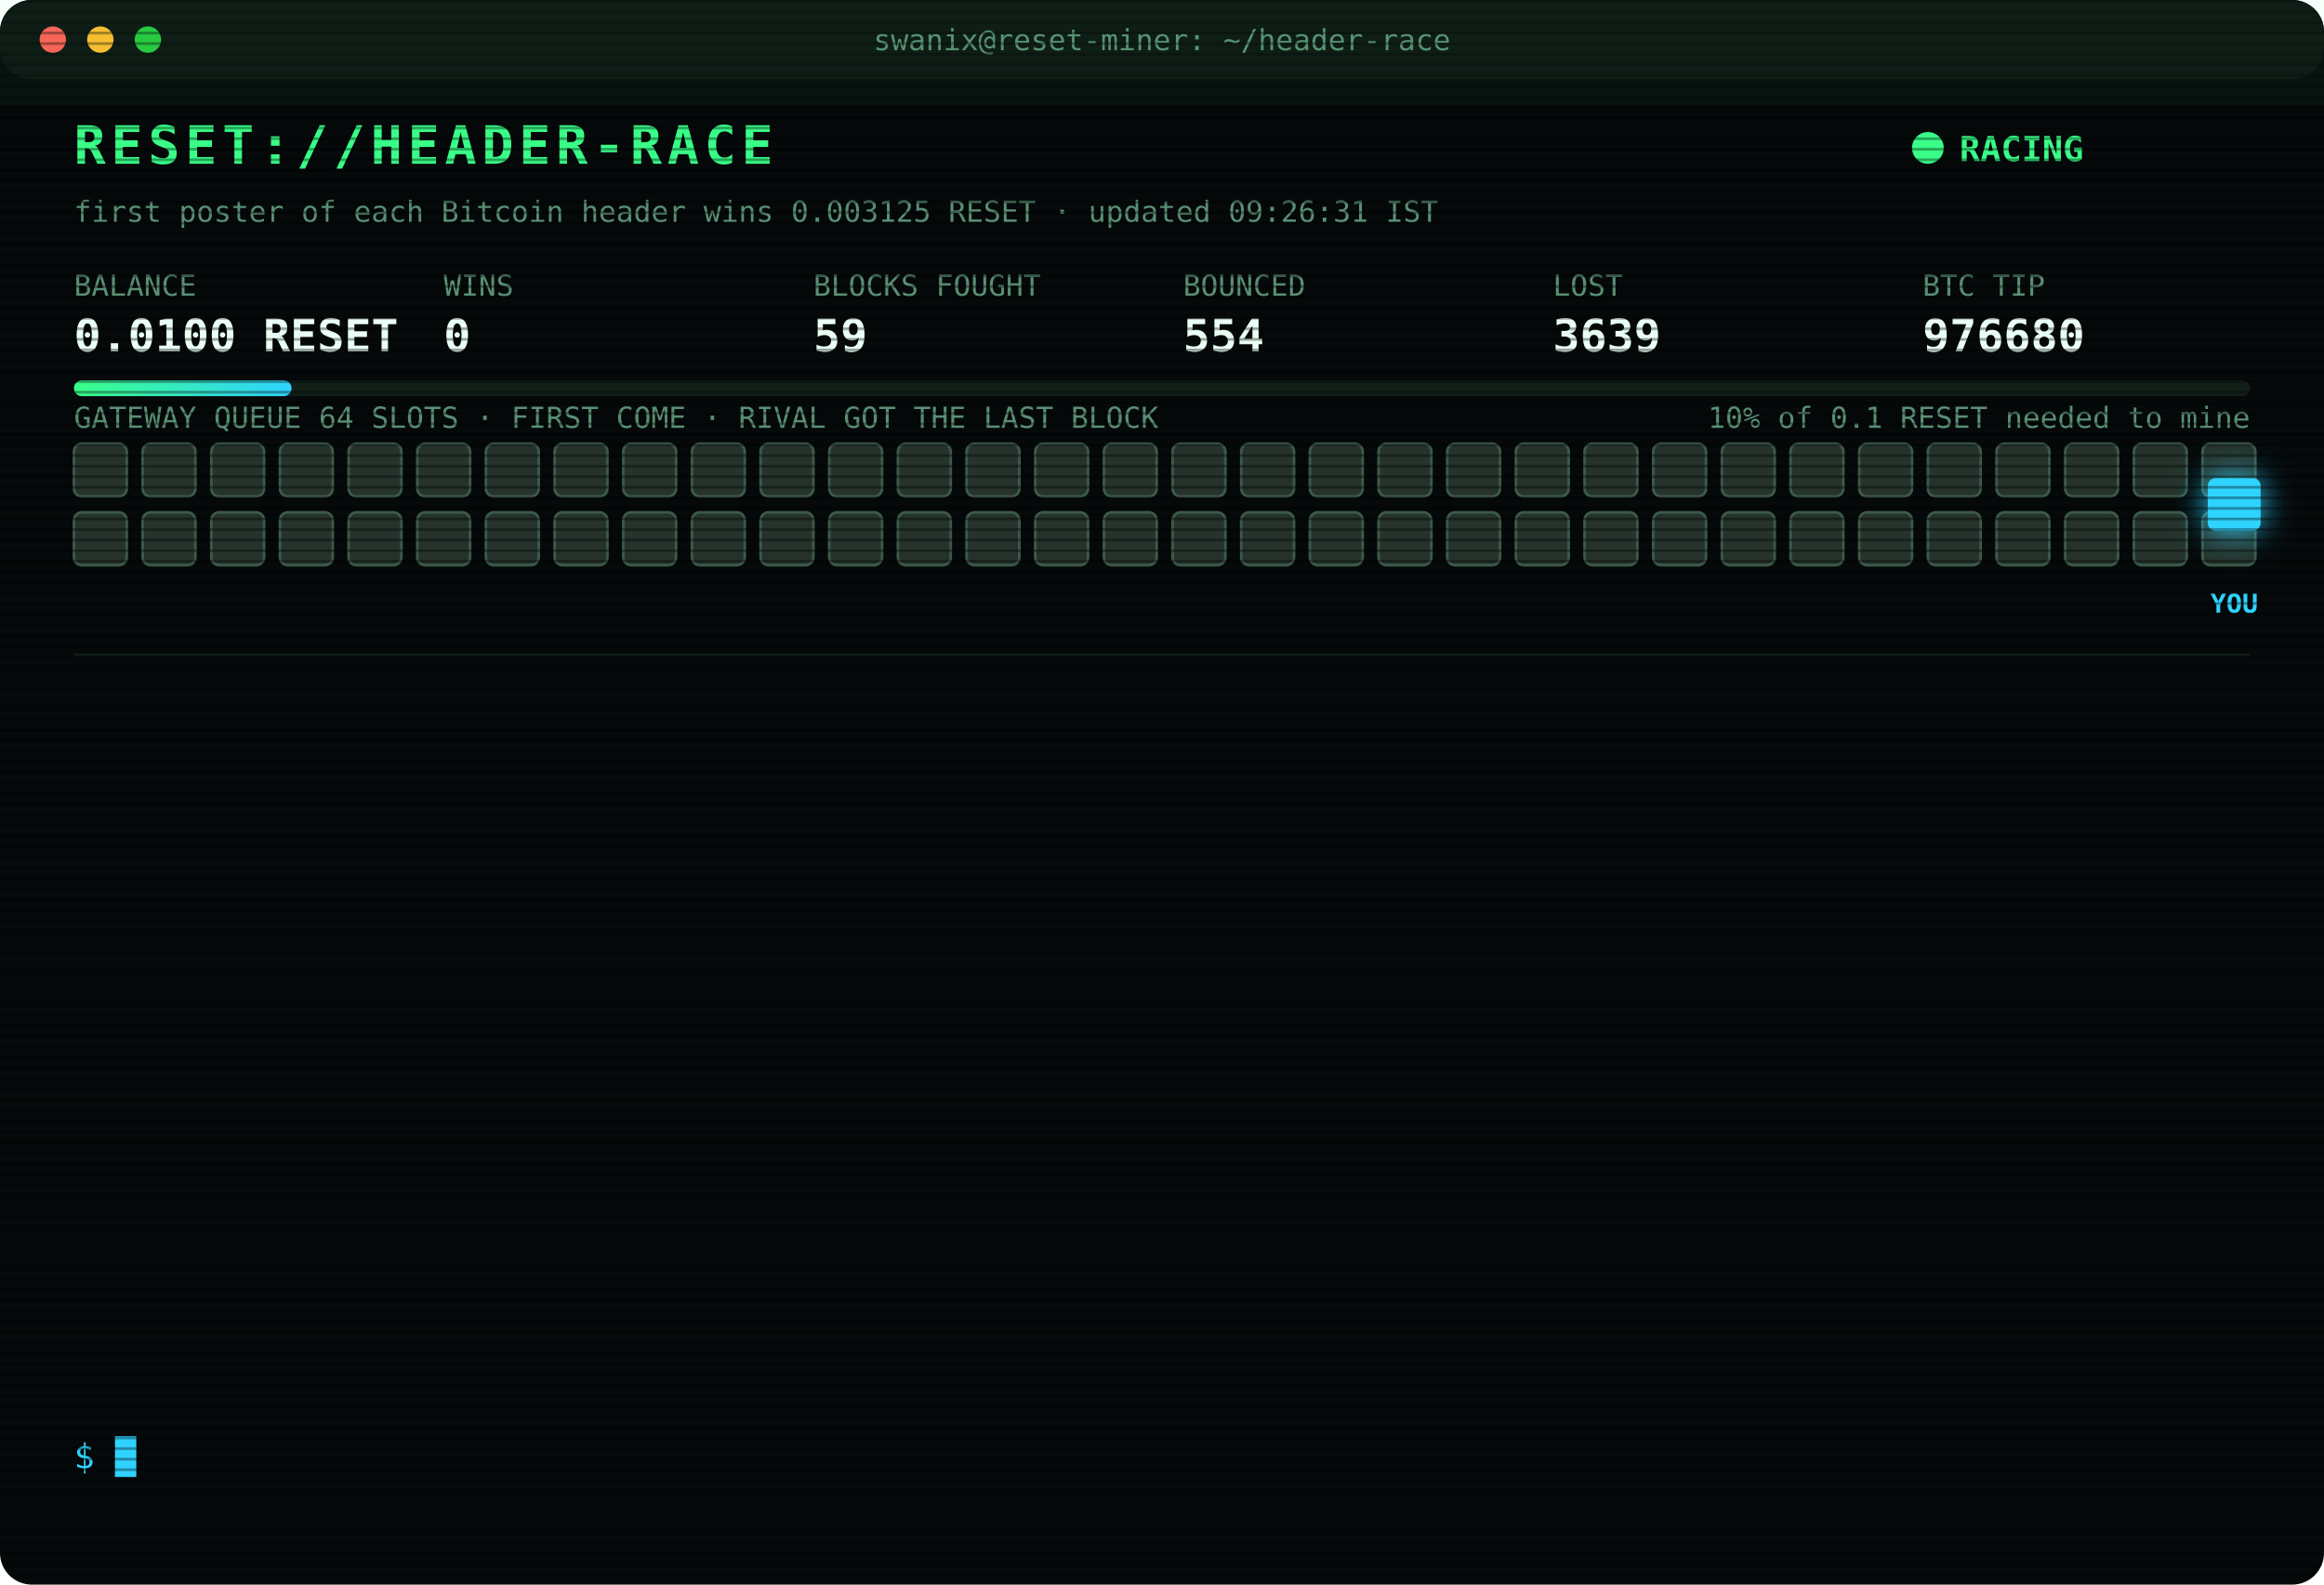
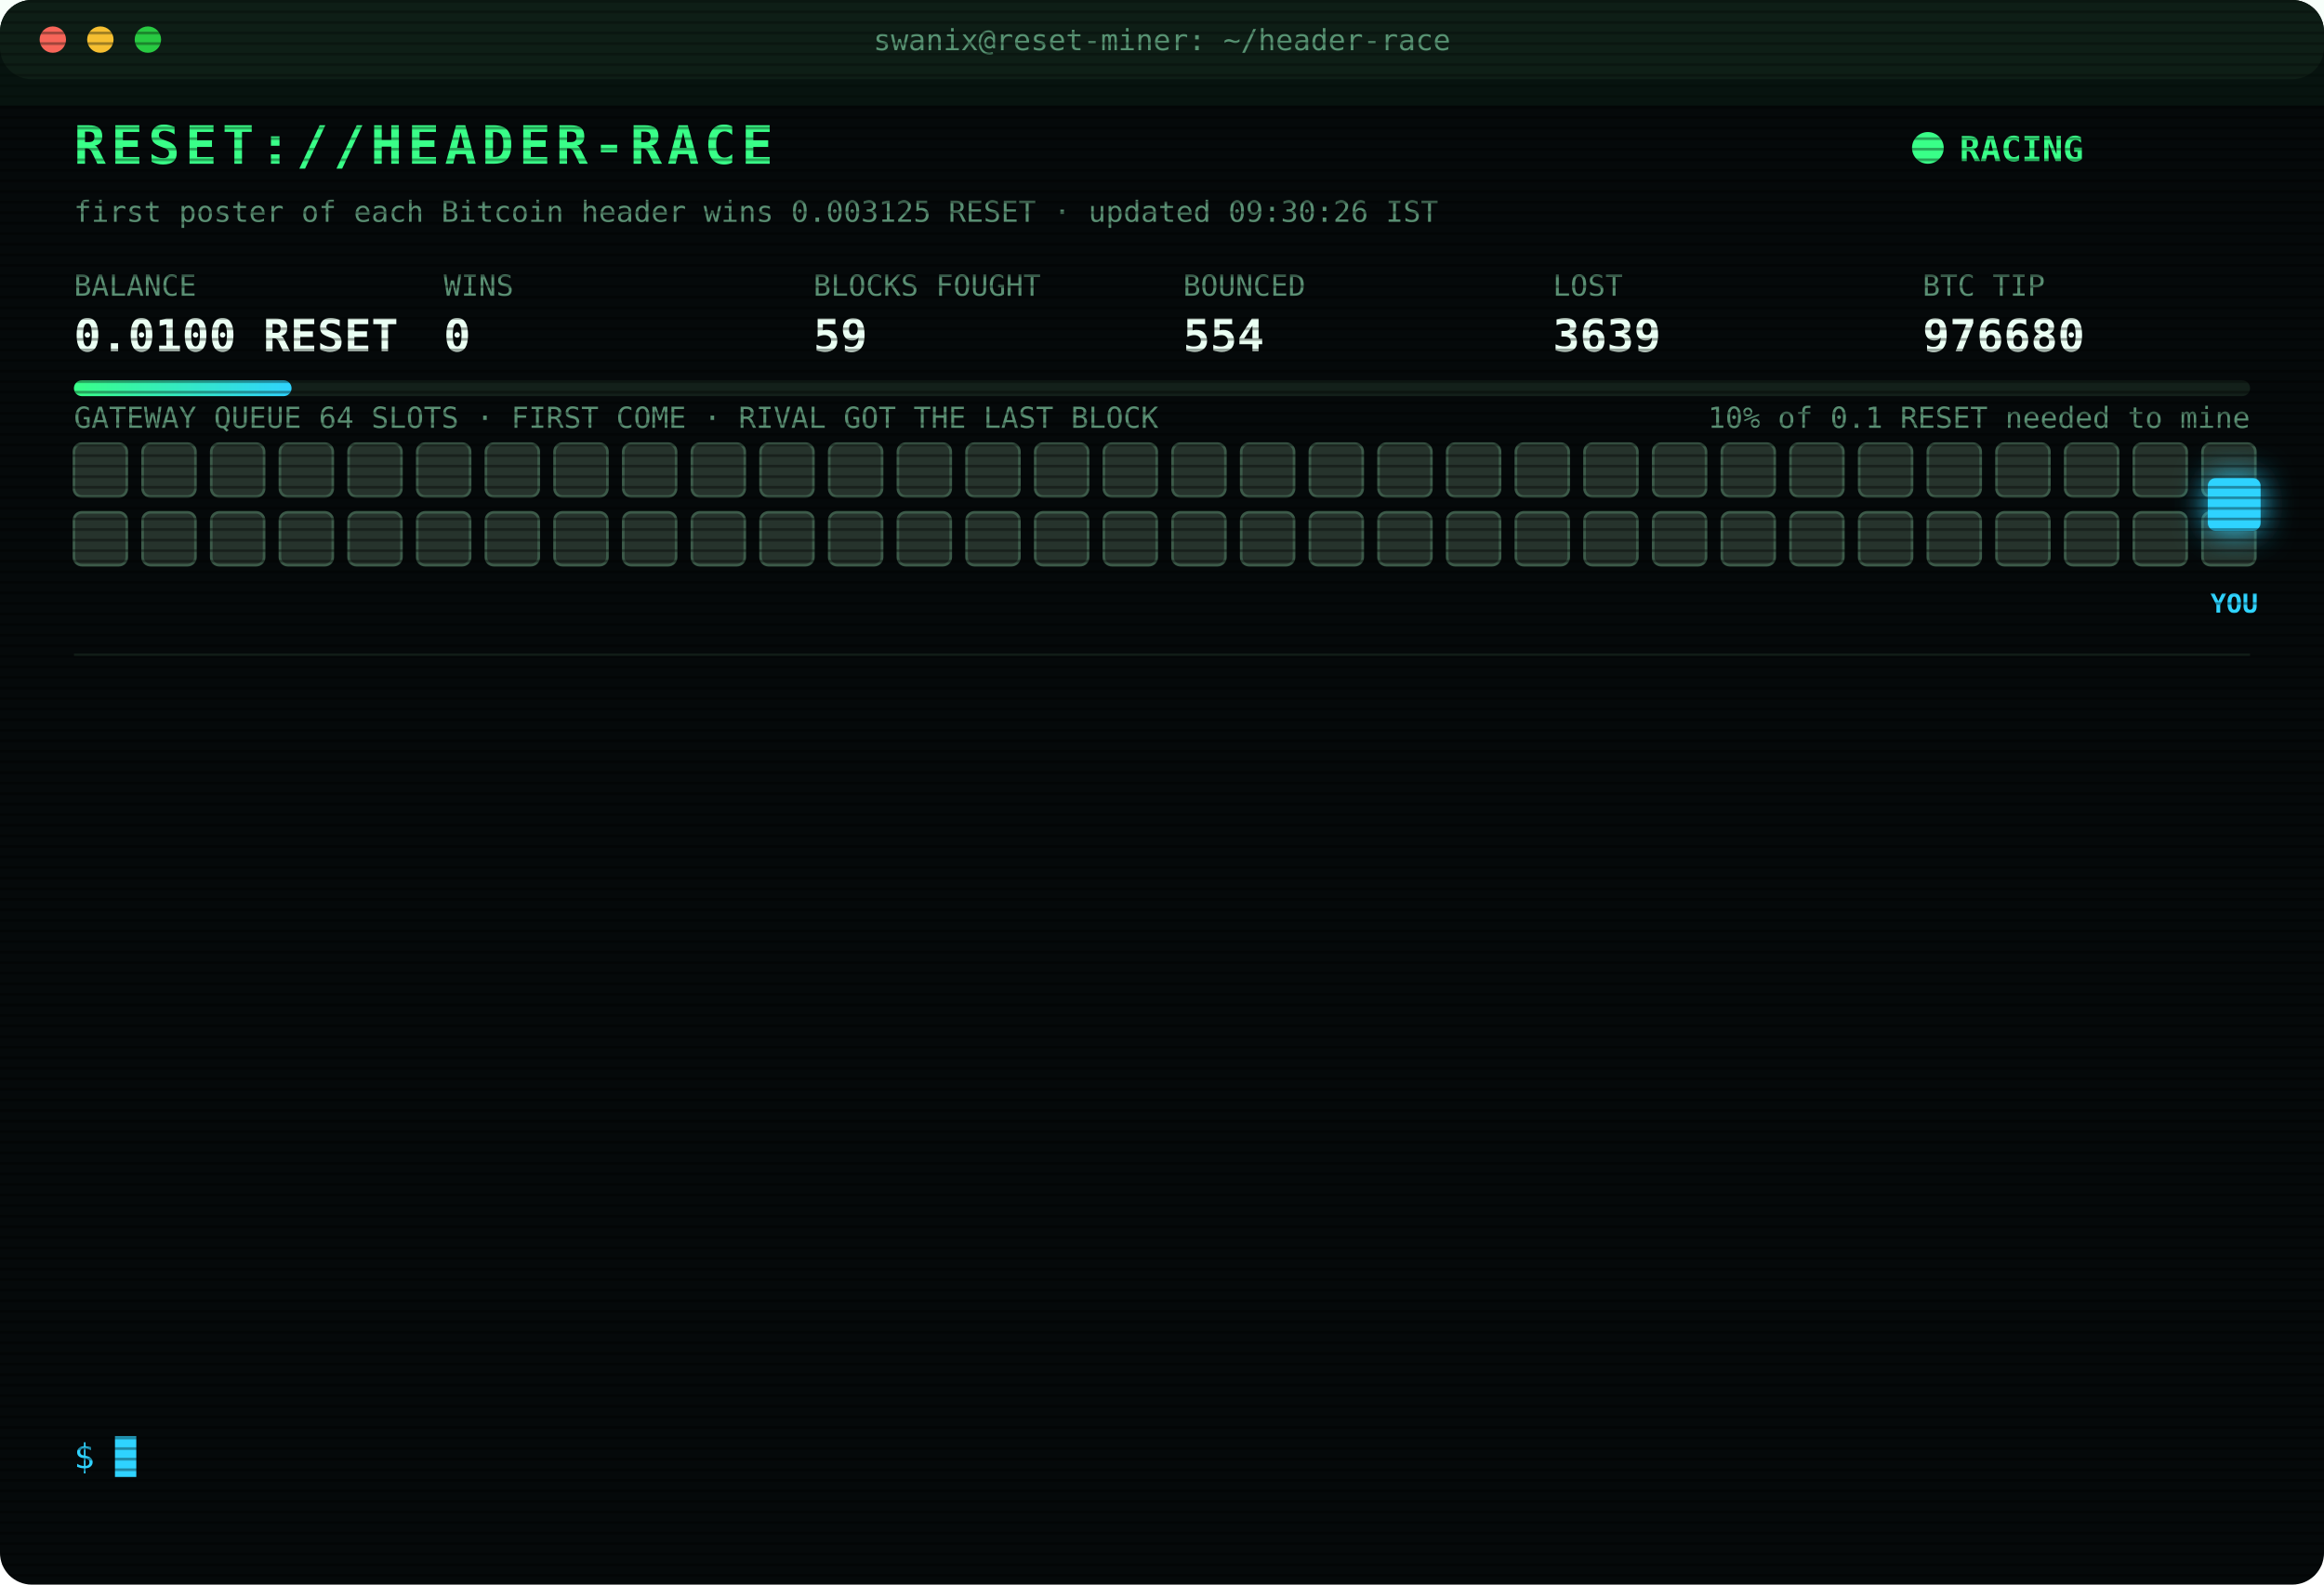
<svg xmlns="http://www.w3.org/2000/svg" width="880" height="600" viewBox="0 0 880 600" font-family="ui-monospace,SFMono-Regular,Menlo,Consolas,monospace">
  <style>
text{font-size:13px;fill:#7CFFB2}
.title{font-size:20px;font-weight:700;fill:#39FF88;letter-spacing:2px;animation:glitch 3s infinite steps(1)}
.sub{fill:#2fd3ff}.k{fill:#5a8f73;font-size:11px}.v{font-size:17px;font-weight:700;fill:#eafff3}
.ts{fill:#3f6b56}.boot{fill:#2fd3ff}.dim{fill:#5a8f73}.bad{fill:#ff4d6d}.warn{fill:#ffd23f}.mag{fill:#ff5cf0}.win{fill:#39FF88;font-weight:700}
.tag{font-size:10px;fill:#2fd3ff;font-weight:700}
.rival{fill:#26332c;stroke:#3c5a49;animation:jam 1.2s infinite alternate}
.idle{fill:#141c18;stroke:#22302a;animation:breathe 4s infinite}
.me{fill:#2fd3ff;filter:drop-shadow(0 0 6px #2fd3ff)}
.hover{animation:nudge 1.1s infinite ease-in-out}.bounce{animation:kick 1.4s infinite}
.ln{opacity:0;animation:in .4s forwards}
.cur{animation:blink 1s infinite steps(1)}
.scan{animation:scan 6s infinite linear}
.led{animation:blink 1.4s infinite}
@keyframes in{from{opacity:0;transform:translateX(-6px)}to{opacity:1;transform:none}}
@keyframes blink{50%{opacity:0}}
@keyframes jam{to{fill:#33463b}}
@keyframes breathe{50%{opacity:.4}}
@keyframes nudge{50%{transform:translateX(-10px)}}
@keyframes kick{0%,100%{transform:none}30%{transform:translateX(-14px)}55%{transform:translateX(10px) translateY(-6px)}}
@keyframes glitch{0%,92%{transform:none}93%{transform:translateX(2px);fill:#ff4d6d}95%{transform:translateX(-2px);fill:#2fd3ff}97%{transform:none}}
@keyframes scan{from{transform:translateY(-40px)}to{transform:translateY(600px)}}
</style>
  <defs>
    <pattern id="sl" width="4" height="4" patternUnits="userSpaceOnUse">
      <rect width="4" height="1" fill="#000" opacity=".35" />
    </pattern>
    <linearGradient id="bar">
      <stop offset="0" stop-color="#39FF88" />
      <stop offset="1" stop-color="#2fd3ff" />
    </linearGradient>
  </defs>
  <rect width="880" height="600" rx="12" fill="#05090a" />
  <rect width="880" height="30" rx="12" fill="#0d1512" />
  <circle cx="20" cy="15" r="5" fill="#ff5f57" />
  <circle cx="38" cy="15" r="5" fill="#febc2e" />
  <circle cx="56" cy="15" r="5" fill="#28c840" />
  <text x="440" y="19" text-anchor="middle" class="k">swanix@reset-miner: ~/header-race</text>
  <text x="28" y="62" class="title">RESET://HEADER-RACE</text>
  <circle class="led" cx="730" cy="56" r="6" fill="#39FF88" />
  <text x="742" y="61" class="win">RACING</text>
-   <text x="28" y="84" class="k">first poster of each Bitcoin header wins 0.003125 RESET · updated 09:26:31 IST</text>
+   <text x="28" y="84" class="k">first poster of each Bitcoin header wins 0.003125 RESET · updated 09:30:26 IST</text>
  <text x="28" y="112" class="k">BALANCE</text>
  <text x="28" y="133" class="v">0.0100 RESET</text>
  <text x="168" y="112" class="k">WINS</text>
  <text x="168" y="133" class="v">0</text>
  <text x="308" y="112" class="k">BLOCKS FOUGHT</text>
  <text x="308" y="133" class="v">59</text>
  <text x="448" y="112" class="k">BOUNCED</text>
  <text x="448" y="133" class="v">554</text>
  <text x="588" y="112" class="k">LOST</text>
  <text x="588" y="133" class="v">3639</text>
  <text x="728" y="112" class="k">BTC TIP</text>
  <text x="728" y="133" class="v">976680</text>
  <rect x="28" y="144" width="824" height="6" rx="3" fill="#13201a" />
  <rect x="28" y="144" width="82.4" height="6" rx="3" fill="url(#bar)" />
  <text x="852" y="162" text-anchor="end" class="k">10% of 0.1 RESET needed to mine</text>
  <text x="28" y="162" class="k">GATEWAY QUEUE 64 SLOTS · FIRST COME · RIVAL GOT THE LAST BLOCK</text>
  <rect class="rival" x="28" y="168" width="20" height="20" rx="3" style="animation-delay:0.00s" />
  <rect class="rival" x="54" y="168" width="20" height="20" rx="3" style="animation-delay:0.05s" />
  <rect class="rival" x="80" y="168" width="20" height="20" rx="3" style="animation-delay:0.10s" />
  <rect class="rival" x="106" y="168" width="20" height="20" rx="3" style="animation-delay:0.15s" />
  <rect class="rival" x="132" y="168" width="20" height="20" rx="3" style="animation-delay:0.20s" />
  <rect class="rival" x="158" y="168" width="20" height="20" rx="3" style="animation-delay:0.25s" />
  <rect class="rival" x="184" y="168" width="20" height="20" rx="3" style="animation-delay:0.30s" />
  <rect class="rival" x="210" y="168" width="20" height="20" rx="3" style="animation-delay:0.35s" />
  <rect class="rival" x="236" y="168" width="20" height="20" rx="3" style="animation-delay:0.40s" />
  <rect class="rival" x="262" y="168" width="20" height="20" rx="3" style="animation-delay:0.45s" />
  <rect class="rival" x="288" y="168" width="20" height="20" rx="3" style="animation-delay:0.50s" />
  <rect class="rival" x="314" y="168" width="20" height="20" rx="3" style="animation-delay:0.55s" />
  <rect class="rival" x="340" y="168" width="20" height="20" rx="3" style="animation-delay:0.60s" />
  <rect class="rival" x="366" y="168" width="20" height="20" rx="3" style="animation-delay:0.65s" />
  <rect class="rival" x="392" y="168" width="20" height="20" rx="3" style="animation-delay:0.70s" />
  <rect class="rival" x="418" y="168" width="20" height="20" rx="3" style="animation-delay:0.75s" />
  <rect class="rival" x="444" y="168" width="20" height="20" rx="3" style="animation-delay:0.80s" />
  <rect class="rival" x="470" y="168" width="20" height="20" rx="3" style="animation-delay:0.85s" />
  <rect class="rival" x="496" y="168" width="20" height="20" rx="3" style="animation-delay:0.90s" />
  <rect class="rival" x="522" y="168" width="20" height="20" rx="3" style="animation-delay:0.95s" />
  <rect class="rival" x="548" y="168" width="20" height="20" rx="3" style="animation-delay:1.00s" />
  <rect class="rival" x="574" y="168" width="20" height="20" rx="3" style="animation-delay:1.05s" />
  <rect class="rival" x="600" y="168" width="20" height="20" rx="3" style="animation-delay:1.10s" />
  <rect class="rival" x="626" y="168" width="20" height="20" rx="3" style="animation-delay:1.15s" />
  <rect class="rival" x="652" y="168" width="20" height="20" rx="3" style="animation-delay:1.20s" />
  <rect class="rival" x="678" y="168" width="20" height="20" rx="3" style="animation-delay:1.25s" />
  <rect class="rival" x="704" y="168" width="20" height="20" rx="3" style="animation-delay:1.30s" />
  <rect class="rival" x="730" y="168" width="20" height="20" rx="3" style="animation-delay:1.35s" />
  <rect class="rival" x="756" y="168" width="20" height="20" rx="3" style="animation-delay:1.40s" />
  <rect class="rival" x="782" y="168" width="20" height="20" rx="3" style="animation-delay:1.45s" />
  <rect class="rival" x="808" y="168" width="20" height="20" rx="3" style="animation-delay:1.50s" />
  <rect class="rival" x="834" y="168" width="20" height="20" rx="3" style="animation-delay:1.55s" />
  <rect class="rival" x="28" y="194" width="20" height="20" rx="3" style="animation-delay:1.60s" />
  <rect class="rival" x="54" y="194" width="20" height="20" rx="3" style="animation-delay:1.65s" />
  <rect class="rival" x="80" y="194" width="20" height="20" rx="3" style="animation-delay:1.70s" />
  <rect class="rival" x="106" y="194" width="20" height="20" rx="3" style="animation-delay:1.75s" />
  <rect class="rival" x="132" y="194" width="20" height="20" rx="3" style="animation-delay:1.80s" />
  <rect class="rival" x="158" y="194" width="20" height="20" rx="3" style="animation-delay:1.85s" />
  <rect class="rival" x="184" y="194" width="20" height="20" rx="3" style="animation-delay:1.90s" />
  <rect class="rival" x="210" y="194" width="20" height="20" rx="3" style="animation-delay:1.95s" />
  <rect class="rival" x="236" y="194" width="20" height="20" rx="3" style="animation-delay:2.00s" />
  <rect class="rival" x="262" y="194" width="20" height="20" rx="3" style="animation-delay:2.05s" />
  <rect class="rival" x="288" y="194" width="20" height="20" rx="3" style="animation-delay:2.10s" />
  <rect class="rival" x="314" y="194" width="20" height="20" rx="3" style="animation-delay:2.15s" />
  <rect class="rival" x="340" y="194" width="20" height="20" rx="3" style="animation-delay:2.20s" />
  <rect class="rival" x="366" y="194" width="20" height="20" rx="3" style="animation-delay:2.25s" />
  <rect class="rival" x="392" y="194" width="20" height="20" rx="3" style="animation-delay:2.30s" />
  <rect class="rival" x="418" y="194" width="20" height="20" rx="3" style="animation-delay:2.35s" />
  <rect class="rival" x="444" y="194" width="20" height="20" rx="3" style="animation-delay:2.40s" />
  <rect class="rival" x="470" y="194" width="20" height="20" rx="3" style="animation-delay:2.45s" />
  <rect class="rival" x="496" y="194" width="20" height="20" rx="3" style="animation-delay:2.50s" />
  <rect class="rival" x="522" y="194" width="20" height="20" rx="3" style="animation-delay:2.55s" />
  <rect class="rival" x="548" y="194" width="20" height="20" rx="3" style="animation-delay:2.60s" />
  <rect class="rival" x="574" y="194" width="20" height="20" rx="3" style="animation-delay:2.65s" />
  <rect class="rival" x="600" y="194" width="20" height="20" rx="3" style="animation-delay:2.70s" />
  <rect class="rival" x="626" y="194" width="20" height="20" rx="3" style="animation-delay:2.75s" />
  <rect class="rival" x="652" y="194" width="20" height="20" rx="3" style="animation-delay:2.80s" />
  <rect class="rival" x="678" y="194" width="20" height="20" rx="3" style="animation-delay:2.85s" />
  <rect class="rival" x="704" y="194" width="20" height="20" rx="3" style="animation-delay:2.90s" />
  <rect class="rival" x="730" y="194" width="20" height="20" rx="3" style="animation-delay:2.95s" />
  <rect class="rival" x="756" y="194" width="20" height="20" rx="3" style="animation-delay:3.00s" />
  <rect class="rival" x="782" y="194" width="20" height="20" rx="3" style="animation-delay:3.05s" />
  <rect class="rival" x="808" y="194" width="20" height="20" rx="3" style="animation-delay:3.10s" />
  <rect class="rival" x="834" y="194" width="20" height="20" rx="3" style="animation-delay:3.15s" />
  <g class="hover">
    <rect class="me" x="836" y="181" width="20" height="20" rx="3" />
    <text class="tag" x="846" y="232" text-anchor="middle">YOU</text>
  </g>
  <line x1="28" x2="852" y1="248" y2="248" stroke="#13201a" />
  <g class="ln" style="animation-delay:0.40s">
    <text x="28" y="270" class="ts">08:03:50</text>
    <text x="104" y="270" class="bad">[LOST] #976668 taken by a rival miner</text>
  </g>
  <g class="ln" style="animation-delay:0.65s">
    <text x="28" y="292" class="ts">08:13:09</text>
    <text x="104" y="292" class="bad">[LOST] #976669 taken by a rival miner</text>
  </g>
  <g class="ln" style="animation-delay:0.90s">
    <text x="28" y="314" class="ts">08:17:08</text>
    <text x="104" y="314" class="bad">[LOST] #976670 taken by a rival miner</text>
  </g>
  <g class="ln" style="animation-delay:1.15s">
    <text x="28" y="336" class="ts">08:17:38</text>
    <text x="104" y="336" class="bad">[LOST] #976671 taken by a rival miner</text>
  </g>
  <g class="ln" style="animation-delay:1.40s">
    <text x="28" y="358" class="ts">08:19:42</text>
    <text x="104" y="358" class="bad">[LOST] #976672 taken by a rival miner</text>
  </g>
  <g class="ln" style="animation-delay:1.65s">
    <text x="28" y="380" class="ts">08:39:33</text>
    <text x="104" y="380" class="bad">[LOST] #976673 taken by a rival miner</text>
  </g>
  <g class="ln" style="animation-delay:1.90s">
    <text x="28" y="402" class="ts">08:42:48</text>
    <text x="104" y="402" class="bad">[LOST] #976674 taken by a rival miner</text>
  </g>
  <g class="ln" style="animation-delay:2.15s">
    <text x="28" y="424" class="ts">08:44:09</text>
    <text x="104" y="424" class="bad">[LOST] #976675 taken by a rival miner</text>
  </g>
  <g class="ln" style="animation-delay:2.40s">
    <text x="28" y="446" class="ts">08:52:44</text>
    <text x="104" y="446" class="bad">[LOST] #976676 taken by a rival miner</text>
  </g>
  <g class="ln" style="animation-delay:2.65s">
    <text x="28" y="468" class="ts">09:19:05</text>
    <text x="104" y="468" class="bad">[LOST] #976677 taken by a rival miner</text>
  </g>
  <g class="ln" style="animation-delay:2.90s">
    <text x="28" y="490" class="ts">09:21:07</text>
    <text x="104" y="490" class="bad">[LOST] #976678 taken by a rival miner</text>
  </g>
  <g class="ln" style="animation-delay:3.15s">
    <text x="28" y="512" class="ts">09:24:51</text>
    <text x="104" y="512" class="bad">[LOST] #976679 taken by a rival miner</text>
  </g>
  <g class="ln" style="animation-delay:3.40s">
    <text x="28" y="534" class="ts">09:26:31</text>
    <text x="104" y="534" class="bad">[LOST] #976680 taken by a rival miner</text>
  </g>
  <text x="28" y="556" class="sub">$ <tspan class="cur">█</tspan>
  </text>
  <rect width="880" height="600" rx="12" fill="url(#sl)" pointer-events="none" />
  <rect class="scan" width="880" height="40" fill="#39FF88" opacity=".04" />
</svg>
